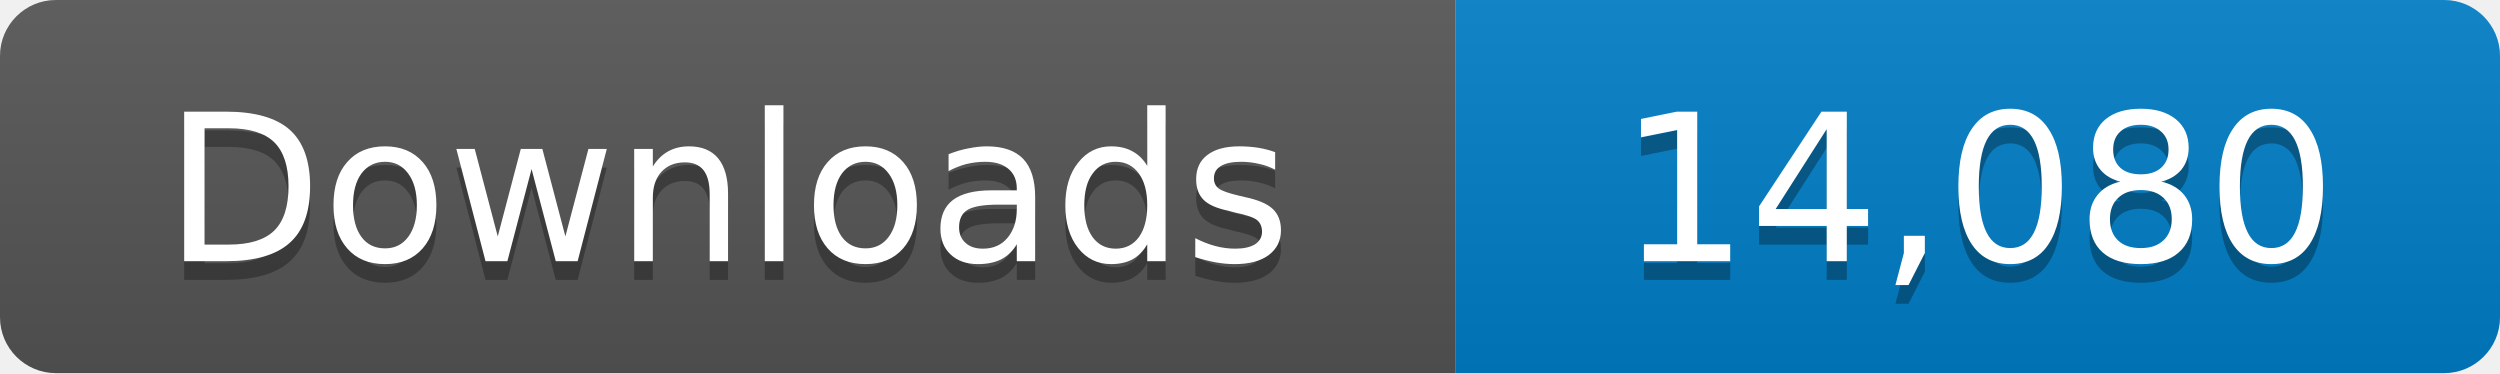
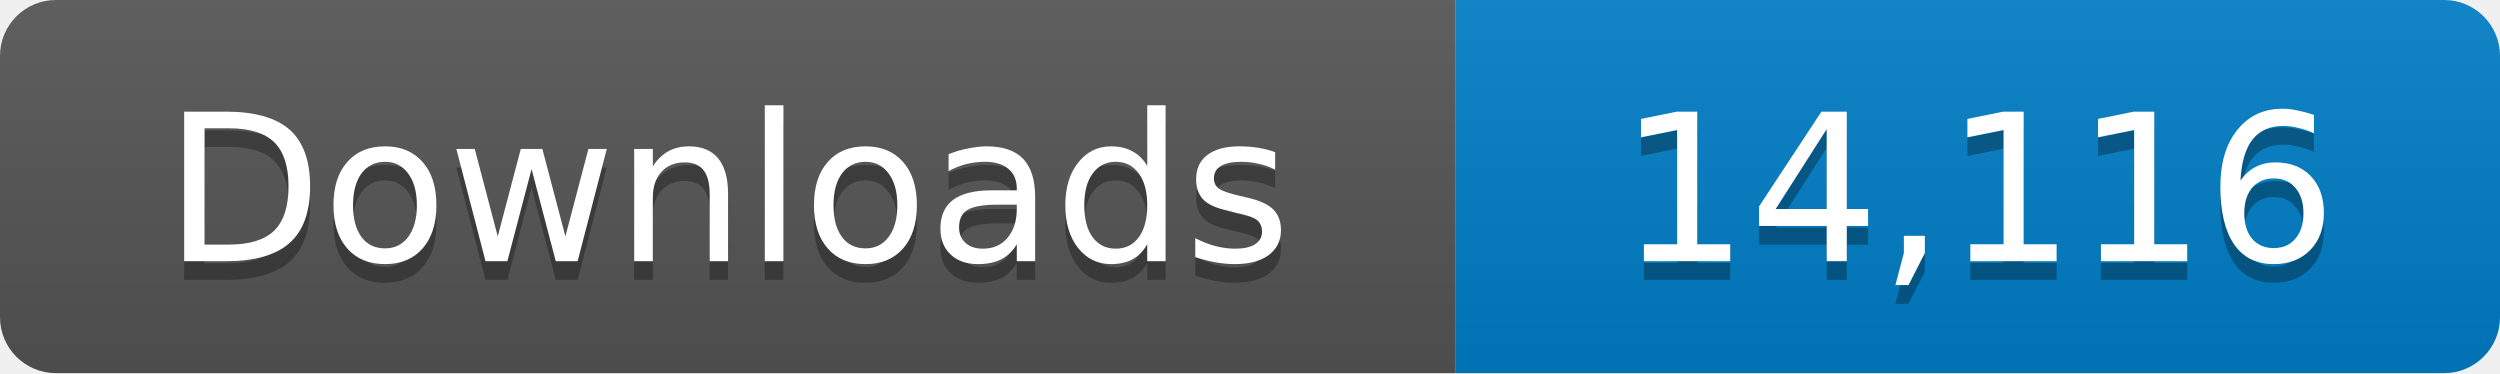
- <svg xmlns="http://www.w3.org/2000/svg" width="134" height="20" role="img" aria-label="Downloads: 14,080">
+ <svg xmlns="http://www.w3.org/2000/svg" width="134" height="20" role="img" aria-label="Downloads: 14,116">
  <linearGradient id="s" x2="0" y2="100%">
    <stop offset="0" stop-color="#bbb" stop-opacity=".1" />
    <stop offset="1" stop-opacity=".1" />
  </linearGradient>
  <clipPath id="r">
    <rect width="134" height="20" rx="3" fill="#fff" />
  </clipPath>
  <g clip-path="url(#r)">
    <path fill="#555" d="M0 0h78v20H0z" />
    <path fill="#007ec6" d="M78 0h56v20H78z" />
    <path fill="url(#s)" d="M0 0h134v20H0z" />
  </g>
  <g fill="#fff" text-anchor="middle" font-family="Verdana,Geneva,DejaVu Sans,sans-serif" font-size="11">
    <text x="39" y="15" fill="#010101" fill-opacity=".3">Downloads</text>
    <text x="39" y="14">Downloads</text>
-     <text x="106" y="15" fill="#010101" fill-opacity=".3">14,080</text>
-     <text x="106" y="14">14,080</text>
+     <text x="106" y="15" fill="#010101" fill-opacity=".3">14,116</text>
+     <text x="106" y="14">14,116</text>
  </g>
</svg>
